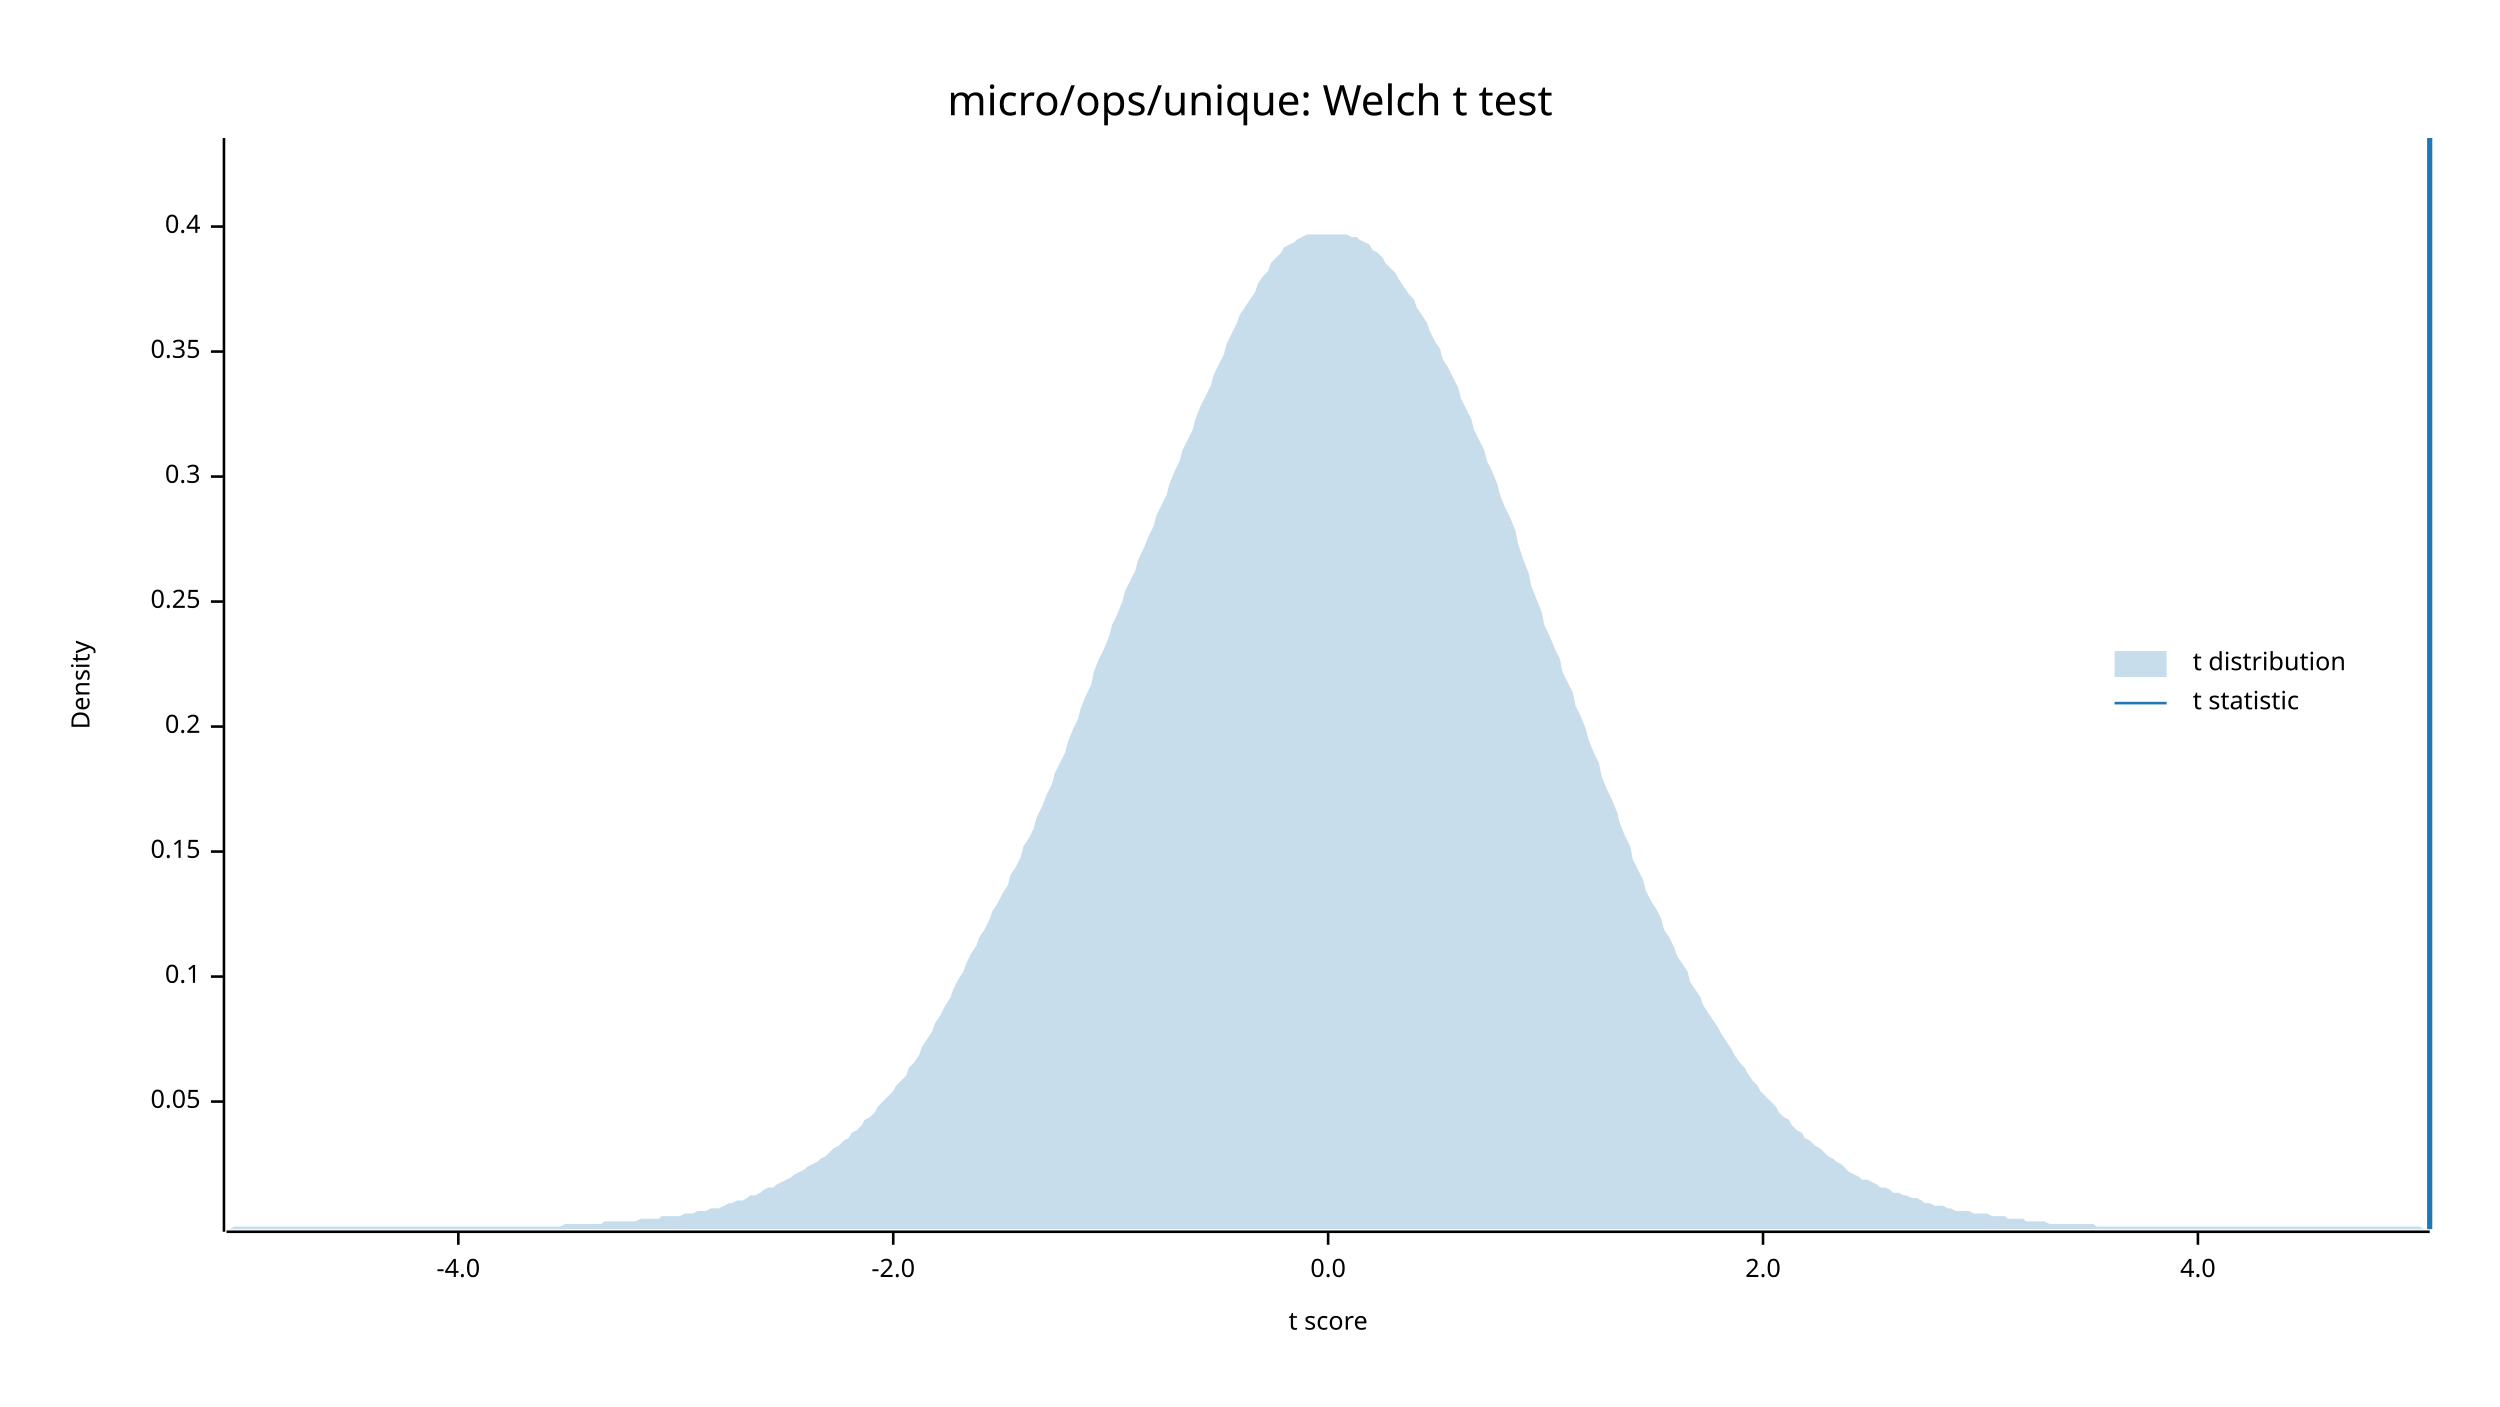
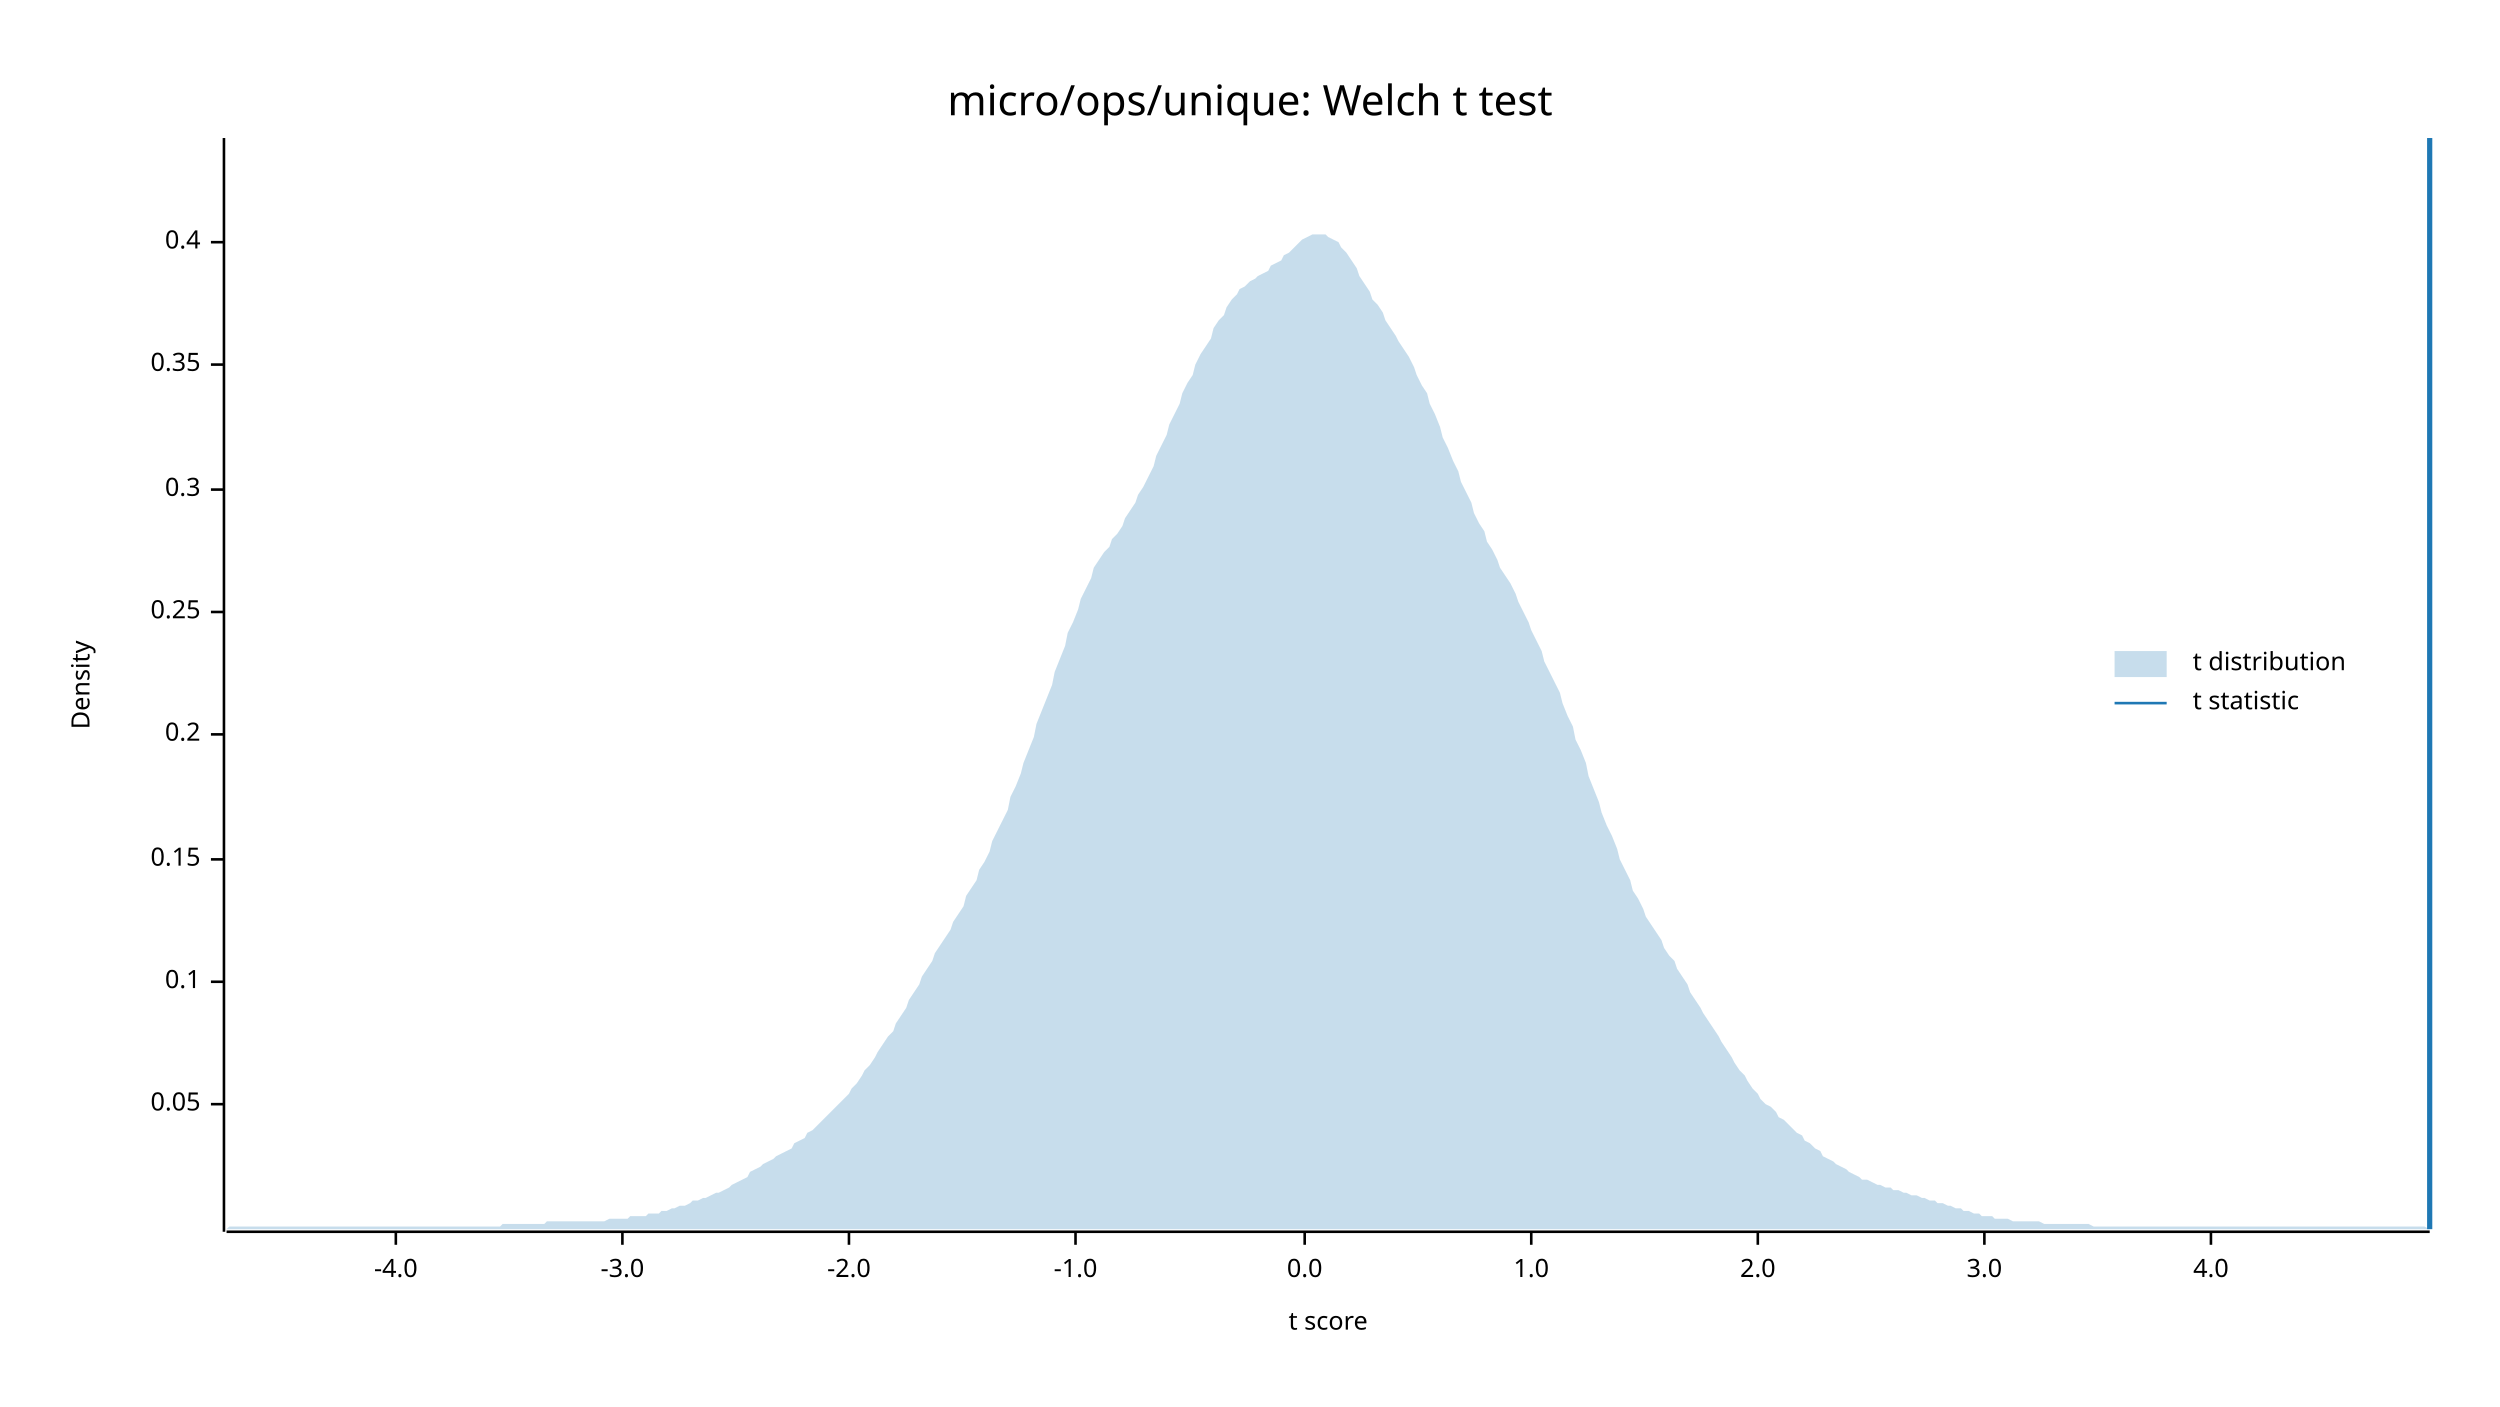
<svg xmlns="http://www.w3.org/2000/svg" width="960" height="540" viewBox="0 0 960 540">
  <text x="480" y="32" dy="0.76em" text-anchor="middle" font-family="sans-serif" font-size="16.129" opacity="1" fill="#000000">
micro/ops/unique: Welch t test
</text>
  <text x="27" y="263" dy="0.76em" text-anchor="middle" font-family="sans-serif" font-size="9.677" opacity="1" fill="#000000" transform="rotate(270, 27, 263)">
Density
</text>
  <text x="510" y="513" dy="-0.5ex" text-anchor="middle" font-family="sans-serif" font-size="9.677" opacity="1" fill="#000000">
t score
</text>
  <polyline fill="none" opacity="1" stroke="#000000" stroke-width="1" points="86,53 86,473 " />
-   <text x="77" y="423" dy="0.5ex" text-anchor="end" font-family="sans-serif" font-size="9.677" opacity="1" fill="#000000">
+   <text x="77" y="424" dy="0.5ex" text-anchor="end" font-family="sans-serif" font-size="9.677" opacity="1" fill="#000000">
0.05
</text>
-   <polyline fill="none" opacity="1" stroke="#000000" stroke-width="1" points="81,423 86,423 " />
-   <text x="77" y="375" dy="0.5ex" text-anchor="end" font-family="sans-serif" font-size="9.677" opacity="1" fill="#000000">
+   <polyline fill="none" opacity="1" stroke="#000000" stroke-width="1" points="81,424 86,424 " />
+   <text x="77" y="377" dy="0.5ex" text-anchor="end" font-family="sans-serif" font-size="9.677" opacity="1" fill="#000000">
0.1
</text>
-   <polyline fill="none" opacity="1" stroke="#000000" stroke-width="1" points="81,375 86,375 " />
-   <text x="77" y="327" dy="0.5ex" text-anchor="end" font-family="sans-serif" font-size="9.677" opacity="1" fill="#000000">
+   <polyline fill="none" opacity="1" stroke="#000000" stroke-width="1" points="81,377 86,377 " />
+   <text x="77" y="330" dy="0.5ex" text-anchor="end" font-family="sans-serif" font-size="9.677" opacity="1" fill="#000000">
0.15
</text>
-   <polyline fill="none" opacity="1" stroke="#000000" stroke-width="1" points="81,327 86,327 " />
-   <text x="77" y="279" dy="0.5ex" text-anchor="end" font-family="sans-serif" font-size="9.677" opacity="1" fill="#000000">
+   <polyline fill="none" opacity="1" stroke="#000000" stroke-width="1" points="81,330 86,330 " />
+   <text x="77" y="282" dy="0.5ex" text-anchor="end" font-family="sans-serif" font-size="9.677" opacity="1" fill="#000000">
0.2
</text>
-   <polyline fill="none" opacity="1" stroke="#000000" stroke-width="1" points="81,279 86,279 " />
-   <text x="77" y="231" dy="0.5ex" text-anchor="end" font-family="sans-serif" font-size="9.677" opacity="1" fill="#000000">
+   <polyline fill="none" opacity="1" stroke="#000000" stroke-width="1" points="81,282 86,282 " />
+   <text x="77" y="235" dy="0.5ex" text-anchor="end" font-family="sans-serif" font-size="9.677" opacity="1" fill="#000000">
0.25
</text>
-   <polyline fill="none" opacity="1" stroke="#000000" stroke-width="1" points="81,231 86,231 " />
-   <text x="77" y="183" dy="0.5ex" text-anchor="end" font-family="sans-serif" font-size="9.677" opacity="1" fill="#000000">
+   <polyline fill="none" opacity="1" stroke="#000000" stroke-width="1" points="81,235 86,235 " />
+   <text x="77" y="188" dy="0.5ex" text-anchor="end" font-family="sans-serif" font-size="9.677" opacity="1" fill="#000000">
0.3
</text>
-   <polyline fill="none" opacity="1" stroke="#000000" stroke-width="1" points="81,183 86,183 " />
-   <text x="77" y="135" dy="0.5ex" text-anchor="end" font-family="sans-serif" font-size="9.677" opacity="1" fill="#000000">
+   <polyline fill="none" opacity="1" stroke="#000000" stroke-width="1" points="81,188 86,188 " />
+   <text x="77" y="140" dy="0.5ex" text-anchor="end" font-family="sans-serif" font-size="9.677" opacity="1" fill="#000000">
0.35
</text>
-   <polyline fill="none" opacity="1" stroke="#000000" stroke-width="1" points="81,135 86,135 " />
-   <text x="77" y="87" dy="0.5ex" text-anchor="end" font-family="sans-serif" font-size="9.677" opacity="1" fill="#000000">
+   <polyline fill="none" opacity="1" stroke="#000000" stroke-width="1" points="81,140 86,140 " />
+   <text x="77" y="93" dy="0.5ex" text-anchor="end" font-family="sans-serif" font-size="9.677" opacity="1" fill="#000000">
0.4
</text>
-   <polyline fill="none" opacity="1" stroke="#000000" stroke-width="1" points="81,87 86,87 " />
+   <polyline fill="none" opacity="1" stroke="#000000" stroke-width="1" points="81,93 86,93 " />
  <polyline fill="none" opacity="1" stroke="#000000" stroke-width="1" points="87,473 933,473 " />
-   <text x="176" y="483" dy="0.76em" text-anchor="middle" font-family="sans-serif" font-size="9.677" opacity="1" fill="#000000">
+   <text x="152" y="483" dy="0.76em" text-anchor="middle" font-family="sans-serif" font-size="9.677" opacity="1" fill="#000000">
-4.0
</text>
-   <polyline fill="none" opacity="1" stroke="#000000" stroke-width="1" points="176,473 176,478 " />
-   <text x="343" y="483" dy="0.76em" text-anchor="middle" font-family="sans-serif" font-size="9.677" opacity="1" fill="#000000">
+   <polyline fill="none" opacity="1" stroke="#000000" stroke-width="1" points="152,473 152,478 " />
+   <text x="239" y="483" dy="0.76em" text-anchor="middle" font-family="sans-serif" font-size="9.677" opacity="1" fill="#000000">
+ -3.0
+ </text>
+   <polyline fill="none" opacity="1" stroke="#000000" stroke-width="1" points="239,473 239,478 " />
+   <text x="326" y="483" dy="0.76em" text-anchor="middle" font-family="sans-serif" font-size="9.677" opacity="1" fill="#000000">
-2.0
</text>
-   <polyline fill="none" opacity="1" stroke="#000000" stroke-width="1" points="343,473 343,478 " />
-   <text x="510" y="483" dy="0.76em" text-anchor="middle" font-family="sans-serif" font-size="9.677" opacity="1" fill="#000000">
+   <polyline fill="none" opacity="1" stroke="#000000" stroke-width="1" points="326,473 326,478 " />
+   <text x="413" y="483" dy="0.76em" text-anchor="middle" font-family="sans-serif" font-size="9.677" opacity="1" fill="#000000">
+ -1.0
+ </text>
+   <polyline fill="none" opacity="1" stroke="#000000" stroke-width="1" points="413,473 413,478 " />
+   <text x="501" y="483" dy="0.76em" text-anchor="middle" font-family="sans-serif" font-size="9.677" opacity="1" fill="#000000">
0.0
</text>
-   <polyline fill="none" opacity="1" stroke="#000000" stroke-width="1" points="510,473 510,478 " />
-   <text x="677" y="483" dy="0.76em" text-anchor="middle" font-family="sans-serif" font-size="9.677" opacity="1" fill="#000000">
+   <polyline fill="none" opacity="1" stroke="#000000" stroke-width="1" points="501,473 501,478 " />
+   <text x="588" y="483" dy="0.76em" text-anchor="middle" font-family="sans-serif" font-size="9.677" opacity="1" fill="#000000">
+ 1.0
+ </text>
+   <polyline fill="none" opacity="1" stroke="#000000" stroke-width="1" points="588,473 588,478 " />
+   <text x="675" y="483" dy="0.76em" text-anchor="middle" font-family="sans-serif" font-size="9.677" opacity="1" fill="#000000">
2.0
</text>
-   <polyline fill="none" opacity="1" stroke="#000000" stroke-width="1" points="677,473 677,478 " />
-   <text x="844" y="483" dy="0.76em" text-anchor="middle" font-family="sans-serif" font-size="9.677" opacity="1" fill="#000000">
+   <polyline fill="none" opacity="1" stroke="#000000" stroke-width="1" points="675,473 675,478 " />
+   <text x="762" y="483" dy="0.76em" text-anchor="middle" font-family="sans-serif" font-size="9.677" opacity="1" fill="#000000">
+ 3.0
+ </text>
+   <polyline fill="none" opacity="1" stroke="#000000" stroke-width="1" points="762,473 762,478 " />
+   <text x="849" y="483" dy="0.76em" text-anchor="middle" font-family="sans-serif" font-size="9.677" opacity="1" fill="#000000">
4.0
</text>
-   <polyline fill="none" opacity="1" stroke="#000000" stroke-width="1" points="844,473 844,478 " />
-   <polygon opacity="0.25" fill="#1F78B4" points="87,472 88,472 90,471 92,471 93,471 95,471 97,471 98,471 100,471 102,471 103,471 105,471 107,471 109,471 110,471 112,471 114,471 115,471 117,471 119,471 120,471 122,471 124,471 125,471 127,471 129,471 131,471 132,471 134,471 136,471 137,471 139,471 141,471 142,471 144,471 146,471 148,471 149,471 151,471 153,471 154,471 156,471 158,471 159,471 161,471 163,471 164,471 166,471 168,471 170,471 171,471 173,471 175,471 176,471 178,471 180,471 181,471 183,471 185,471 187,471 188,471 190,471 192,471 193,471 195,471 197,471 198,471 200,471 202,471 203,471 205,471 207,471 209,471 210,471 212,471 214,471 215,471 217,470 219,470 220,470 222,470 224,470 226,470 227,470 229,470 231,470 232,469 234,469 236,469 237,469 239,469 241,469 242,469 244,469 246,468 248,468 249,468 251,468 253,468 254,467 256,467 258,467 259,467 261,467 263,466 265,466 266,466 268,465 270,465 271,465 273,464 275,464 276,464 278,463 280,462 281,462 283,461 285,461 287,460 288,459 290,459 292,458 293,457 295,456 297,456 298,455 300,454 302,453 304,452 305,451 307,450 309,449 310,448 312,447 314,446 315,445 317,444 319,442 320,441 322,440 324,438 326,437 327,435 329,434 331,432 332,430 334,429 336,427 337,425 339,423 341,421 343,419 344,417 346,415 348,413 349,410 351,408 353,405 354,402 356,399 358,396 359,393 361,390 363,386 365,383 366,380 368,376 370,373 371,370 373,366 375,363 376,360 378,357 380,353 381,350 383,347 385,343 387,340 388,336 390,333 392,329 393,325 395,322 397,318 398,314 400,310 402,305 404,301 405,297 407,293 409,289 410,285 412,280 414,276 415,272 417,267 419,263 420,258 422,253 424,249 426,244 427,240 429,236 431,231 432,227 434,223 436,219 437,215 439,211 441,206 443,202 444,198 446,194 448,190 449,186 451,181 453,177 454,173 456,169 458,165 459,161 461,156 463,152 465,148 466,144 468,140 470,136 471,132 473,128 475,124 476,121 478,118 480,115 482,112 483,109 485,106 487,104 488,101 490,99 492,97 493,95 495,94 497,93 498,92 500,91 502,90 504,90 505,90 507,90 509,90 510,90 512,90 514,90 515,90 517,90 519,91 521,91 522,92 524,93 526,94 527,96 529,97 531,99 532,101 534,103 536,105 537,107 539,110 541,113 543,115 544,118 546,121 548,124 549,127 551,131 553,134 554,138 556,141 558,145 560,149 561,153 563,157 565,161 566,165 568,169 570,173 571,177 573,181 575,186 576,190 578,195 580,199 582,204 583,209 585,215 587,220 588,225 590,230 592,235 593,240 595,244 597,249 599,253 600,258 602,262 604,266 605,271 607,275 609,280 610,284 612,289 614,293 615,298 617,303 619,307 621,312 622,316 624,321 626,325 627,330 629,334 631,338 632,342 634,346 636,349 638,353 639,357 641,360 643,364 644,367 646,370 648,373 649,377 651,380 653,383 654,386 656,389 658,392 660,395 661,397 663,400 665,403 666,405 668,408 670,410 671,412 673,415 675,417 676,419 678,421 680,423 682,425 683,427 685,429 687,430 688,432 690,434 692,435 693,437 695,438 697,440 699,441 700,442 702,444 704,445 705,446 707,447 709,449 710,450 712,451 714,452 715,453 717,453 719,454 721,455 722,456 724,456 726,457 727,458 729,458 731,459 732,459 734,460 736,460 738,461 739,462 741,462 743,463 744,463 746,463 748,464 749,464 751,465 753,465 754,465 756,465 758,466 760,466 761,466 763,466 765,467 766,467 768,467 770,467 771,468 773,468 775,468 777,468 778,469 780,469 782,469 783,469 785,469 787,470 788,470 790,470 792,470 793,470 795,470 797,470 799,470 800,470 802,470 804,470 805,471 807,471 809,471 810,471 812,471 814,471 816,471 817,471 819,471 821,471 822,471 824,471 826,471 827,471 829,471 831,471 832,471 834,471 836,471 838,471 839,471 841,471 843,471 844,471 846,471 848,471 849,471 851,471 853,471 855,471 856,471 858,471 860,471 861,471 863,471 865,471 866,471 868,471 870,471 871,471 873,471 875,471 877,471 878,471 880,471 882,471 883,471 885,471 887,471 888,471 890,471 892,471 894,471 895,471 897,471 899,471 900,471 902,471 904,471 905,471 907,471 909,471 910,471 912,471 914,471 916,471 917,471 919,471 921,471 922,471 924,471 926,471 927,471 929,471 931,472 933,472 933,472 87,472 " />
+   <polyline fill="none" opacity="1" stroke="#000000" stroke-width="1" points="849,473 849,478 " />
+   <polygon opacity="0.25" fill="#1F78B4" points="87,472 88,471 90,471 92,471 93,471 95,471 97,471 98,471 100,471 102,471 103,471 105,471 107,471 109,471 110,471 112,471 114,471 115,471 117,471 119,471 120,471 122,471 124,471 125,471 127,471 129,471 131,471 132,471 134,471 136,471 137,471 139,471 141,471 142,471 144,471 146,471 148,471 149,471 151,471 153,471 154,471 156,471 158,471 159,471 161,471 163,471 164,471 166,471 168,471 170,471 171,471 173,471 175,471 176,471 178,471 180,471 181,471 183,471 185,471 187,471 188,471 190,471 192,471 193,470 195,470 197,470 198,470 200,470 202,470 203,470 205,470 207,470 209,470 210,469 212,469 214,469 215,469 217,469 219,469 220,469 222,469 224,469 226,469 227,469 229,469 231,469 232,469 234,468 236,468 237,468 239,468 241,468 242,467 244,467 246,467 248,467 249,466 251,466 253,466 254,465 256,465 258,464 259,464 261,463 263,463 265,462 266,461 268,461 270,460 271,460 273,459 275,458 276,458 278,457 280,456 281,455 283,454 285,453 287,452 288,450 290,449 292,448 293,447 295,446 297,445 298,444 300,443 302,442 304,441 305,439 307,438 309,437 310,435 312,434 314,432 315,431 317,429 319,427 320,426 322,424 324,422 326,420 327,418 329,416 331,413 332,411 334,409 336,406 337,404 339,401 341,398 343,396 344,393 346,390 348,387 349,384 351,381 353,378 354,375 356,372 358,369 359,366 361,363 363,360 365,357 366,354 368,351 370,348 371,344 373,341 375,338 376,334 378,331 380,327 381,323 383,319 385,315 387,311 388,306 390,302 392,297 393,293 395,288 397,283 398,278 400,273 402,268 404,263 405,258 407,253 409,248 410,243 412,239 414,234 415,230 417,226 419,222 420,218 422,215 424,212 426,210 427,207 429,205 431,202 432,199 434,196 436,193 437,190 439,187 441,183 443,179 444,175 446,171 448,167 449,163 451,159 453,155 454,151 456,147 458,144 459,140 461,136 463,133 465,130 466,126 468,123 470,121 471,118 473,115 475,113 476,111 478,110 480,108 482,107 483,106 485,105 487,104 488,102 490,101 492,100 493,98 495,97 497,95 498,94 500,92 502,91 504,90 505,90 507,90 509,90 510,91 512,92 514,93 515,95 517,97 519,100 521,103 522,106 524,109 526,112 527,115 529,117 531,120 532,123 534,126 536,129 537,131 539,134 541,137 543,141 544,144 546,148 548,151 549,155 551,159 553,164 554,168 556,172 558,177 560,181 561,185 563,189 565,193 566,197 568,201 570,204 571,208 573,211 575,215 576,218 578,221 580,224 582,228 583,231 585,235 587,239 588,242 590,246 592,250 593,254 595,258 597,262 599,266 600,270 602,275 604,279 605,284 607,288 609,293 610,298 612,303 614,308 615,312 617,317 619,321 621,326 622,330 624,334 626,338 627,342 629,345 631,349 632,352 634,355 636,358 638,361 639,364 641,367 643,369 644,372 646,375 648,378 649,381 651,384 653,387 654,389 656,392 658,395 660,398 661,400 663,403 665,406 666,408 668,411 670,413 671,415 673,418 675,420 676,422 678,424 680,425 682,427 683,429 685,430 687,432 688,433 690,435 692,436 693,438 695,439 697,441 699,442 700,444 702,445 704,446 705,447 707,448 709,449 710,450 712,451 714,452 715,453 717,453 719,454 721,455 722,455 724,456 726,456 727,457 729,457 731,458 732,458 734,459 736,459 738,460 739,460 741,461 743,461 744,462 746,462 748,463 749,463 751,464 753,464 754,465 756,465 758,466 760,466 761,467 763,467 765,467 766,468 768,468 770,468 771,468 773,469 775,469 777,469 778,469 780,469 782,469 783,469 785,470 787,470 788,470 790,470 792,470 793,470 795,470 797,470 799,470 800,470 802,470 804,471 805,471 807,471 809,471 810,471 812,471 814,471 816,471 817,471 819,471 821,471 822,471 824,471 826,471 827,471 829,471 831,471 832,471 834,471 836,471 838,471 839,471 841,471 843,471 844,471 846,471 848,471 849,471 851,471 853,471 855,471 856,471 858,471 860,471 861,471 863,471 865,471 866,471 868,471 870,471 871,471 873,471 875,471 877,471 878,471 880,471 882,471 883,471 885,471 887,471 888,471 890,471 892,471 894,471 895,471 897,471 899,471 900,471 902,471 904,471 905,471 907,471 909,471 910,471 912,471 914,471 916,471 917,471 919,471 921,471 922,471 924,471 926,471 927,471 929,471 931,471 933,472 933,472 87,472 " />
  <polyline fill="none" opacity="1" stroke="#1F78B4" stroke-width="2" points="933,472 933,53 " />
  <text x="842" y="250" dy="0.76em" text-anchor="start" font-family="sans-serif" font-size="9.677" opacity="1" fill="#000000">
t distribution
</text>
  <text x="842" y="265" dy="0.76em" text-anchor="start" font-family="sans-serif" font-size="9.677" opacity="1" fill="#000000">
t statistic
</text>
  <rect x="812" y="250" width="20" height="10" opacity="0.25" fill="#1F78B4" stroke="none" />
  <polyline fill="none" opacity="1" stroke="#1F78B4" stroke-width="1" points="812,270 832,270 " />
</svg>
